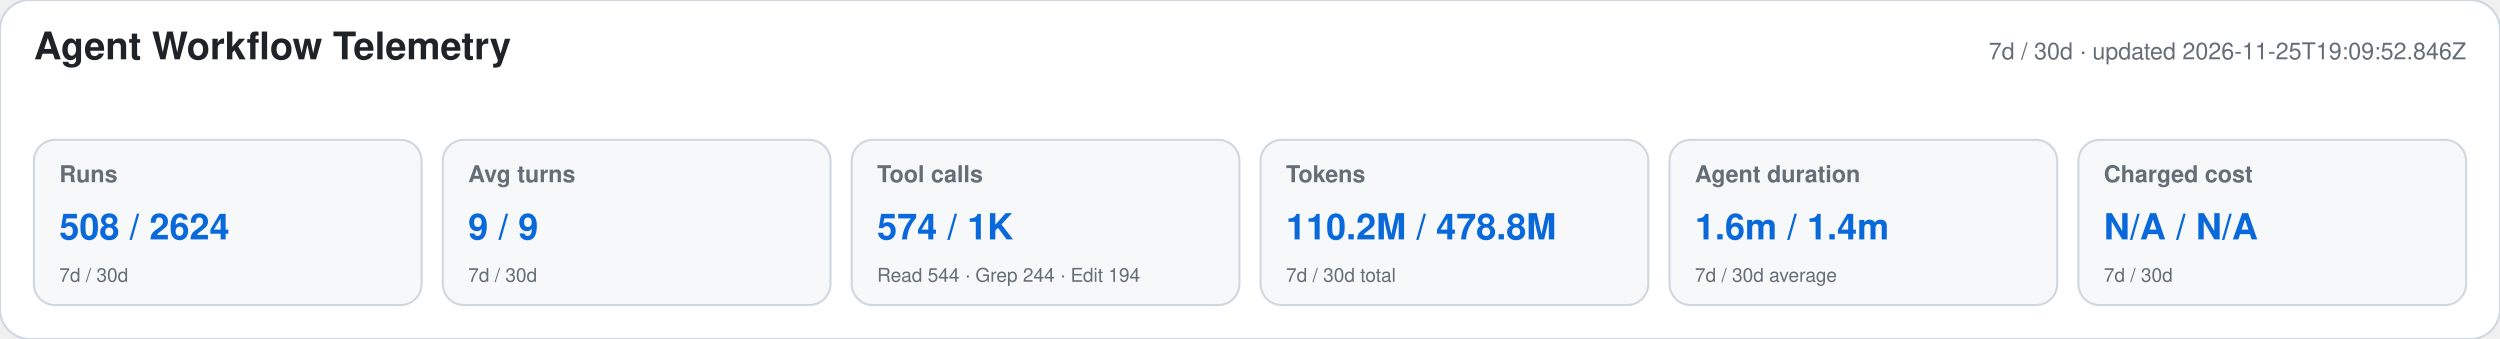
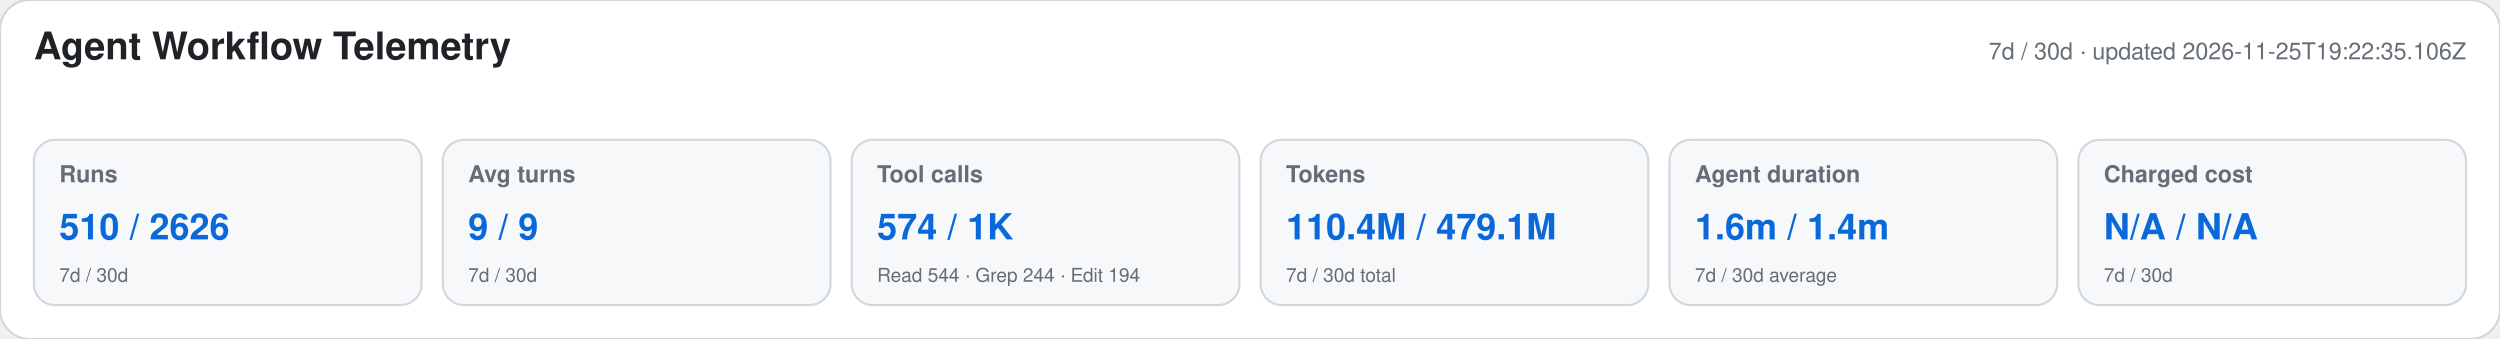
<svg xmlns="http://www.w3.org/2000/svg" width="1180" height="160" viewBox="0 0 1180 160" role="img" aria-labelledby="title desc">
  <style>text{font-family:-apple-system,BlinkMacSystemFont,"Segoe UI",Helvetica,Arial,sans-serif}.heading{font-size:18px;font-weight:650;fill:#1f2328}.meta,.label,.secondary{fill:#656d76}.meta,.label{font-size:11px}.label{font-weight:600}.primary{font-size:17px;font-weight:700;fill:#0969da}.secondary{font-size:9px}</style>
  <rect width="1180" height="160" rx="14" fill="#ffffff" stroke="#d0d7de" />
  <text x="16" y="28" class="heading">Agent Workflow Telemetry</text>
-   <text x="1164" y="28" text-anchor="end" class="meta">7d / 30d · updated 2026-11-25T19:09:52.846Z</text>
+   <text x="1164" y="28" text-anchor="end" class="meta">7d / 30d · updated 2026-11-25T19:22:35.106Z</text>
  <g>
    <rect x="16" y="66" width="183" height="78" rx="10" fill="#f6f8fa" stroke="#d0d7de" />
    <text x="28" y="86" class="label">Runs</text>
-     <text x="28" y="113" class="primary">508 / 2624</text>
+     <text x="28" y="113" class="primary">510 / 2626</text>
    <text x="28" y="133" class="secondary">7d / 30d</text>
  </g>
  <g>
    <rect x="209" y="66" width="183" height="78" rx="10" fill="#f6f8fa" stroke="#d0d7de" />
    <text x="221" y="86" class="label">Avg turns</text>
    <text x="221" y="113" class="primary">9 / 9</text>
    <text x="221" y="133" class="secondary">7d / 30d</text>
  </g>
  <g>
    <rect x="402" y="66" width="183" height="78" rx="10" fill="#f6f8fa" stroke="#d0d7de" />
    <text x="414" y="86" class="label">Tool calls</text>
    <text x="414" y="113" class="primary">574 / 1K</text>
    <text x="414" y="133" class="secondary">Read 544 · Grep 244 · Edit 194</text>
  </g>
  <g>
    <rect x="595" y="66" width="183" height="78" rx="10" fill="#f6f8fa" stroke="#d0d7de" />
    <text x="607" y="86" class="label">Tokens</text>
-     <text x="607" y="113" class="primary">110.2M / 478.8M</text>
+     <text x="607" y="113" class="primary">110.4M / 479.1M</text>
    <text x="607" y="133" class="secondary">7d / 30d total</text>
  </g>
  <g>
    <rect x="788" y="66" width="183" height="78" rx="10" fill="#f6f8fa" stroke="#d0d7de" />
    <text x="800" y="86" class="label">Agent duration</text>
    <text x="800" y="113" class="primary">1.6m / 1.4m</text>
    <text x="800" y="133" class="secondary">7d / 30d average</text>
  </g>
  <g>
    <rect x="981" y="66" width="183" height="78" rx="10" fill="#f6f8fa" stroke="#d0d7de" />
    <text x="993" y="86" class="label">Charged cost</text>
    <text x="993" y="113" class="primary">N/A / N/A</text>
    <text x="993" y="133" class="secondary">7d / 30d</text>
  </g>
</svg>
